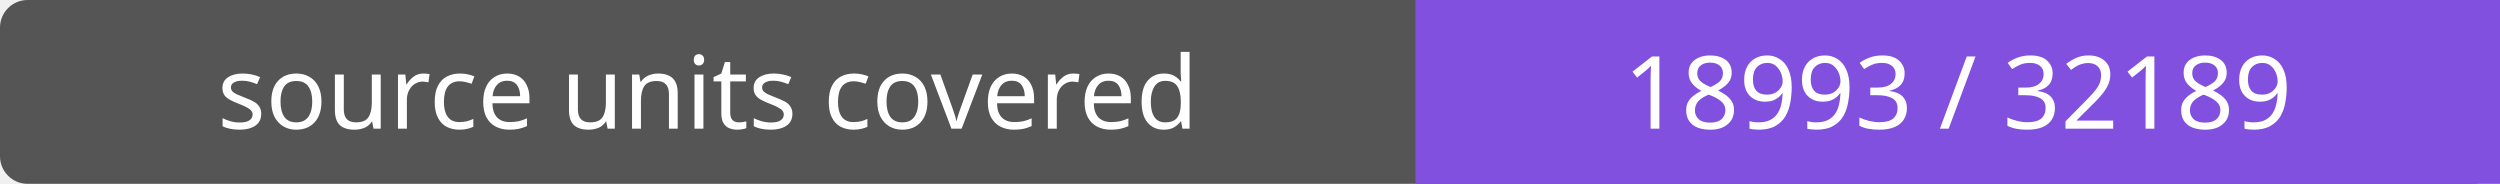
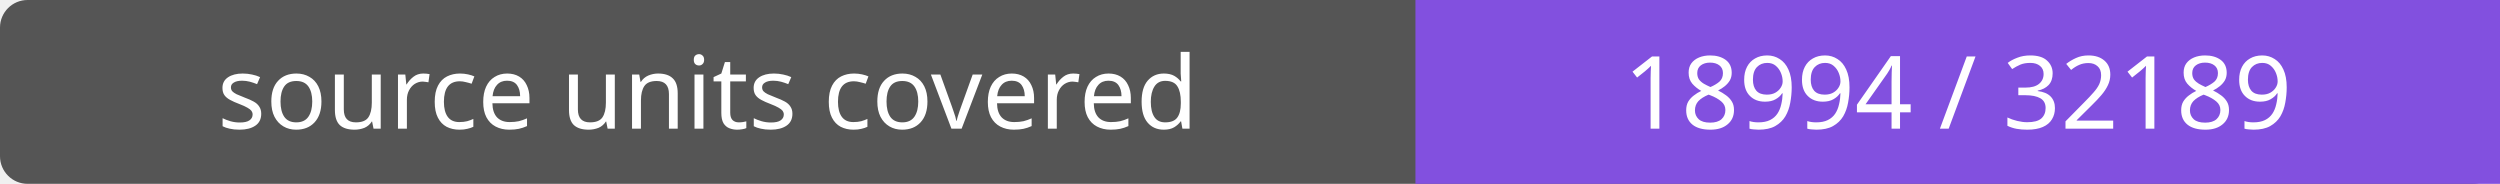
- <svg xmlns="http://www.w3.org/2000/svg" width="272" height="20" role="img" aria-label="source units covered: 18993 / 32189">
+ <svg xmlns="http://www.w3.org/2000/svg" width="272" height="20" role="img" aria-label="source units covered: 18994 / 32189">
  <rect width="272" height="20" rx="3" fill="#555" />
  <path fill="#8250df" d="M154 0h118v20H154z" />
  <g fill="#fff" text-anchor="middle" font-family="Verdana,sans-serif" font-size="11">
    <text x="77.0" y="14">source units covered</text>
-     <text x="213.0" y="14">18993 / 32189</text>
+     <text x="213.0" y="14">18994 / 32189</text>
  </g>
</svg>
